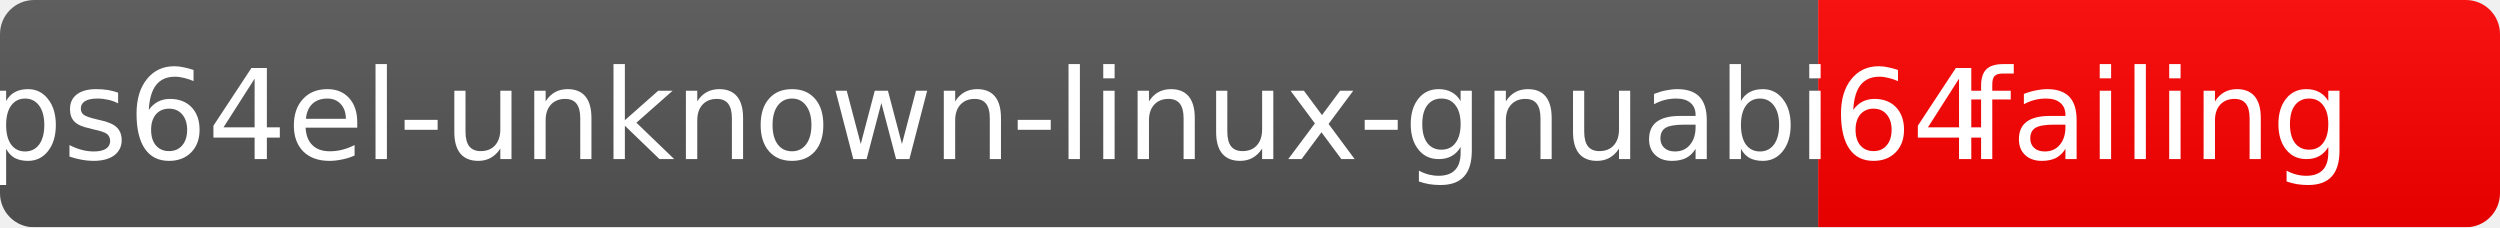
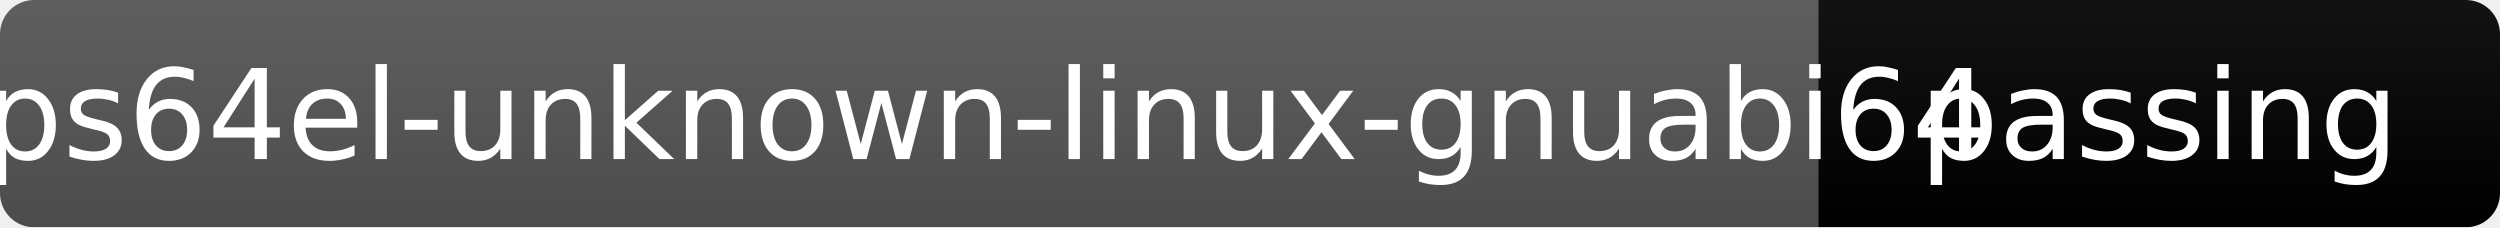
<svg xmlns="http://www.w3.org/2000/svg" width="220" height="20">
  <linearGradient id="b" x2="0" y2="100%">
    <stop offset="0" stop-color="#bbb" stop-opacity=".1" />
    <stop offset="1" stop-opacity=".1" />
  </linearGradient>
  <mask id="a">
    <rect width="220" height="20" rx="3" fill="#fff" />
  </mask>
  <g mask="url(#a)">
    <rect width="160" height="20" fill="#555" />
-     <rect x="160" width="60" height="20" fill="red" />
+     <rect x="160" width="60" height="20" fill="brightgreen" />
    <rect width="220" height="20" fill="url(#b)" />
  </g>
  <g fill="#fff" text-anchor="middle" font-family="DejaVu Sans,Verdana,Geneva,sans-serif" font-size="11">
    <text x="80" y="14">mips64el-unknown-linux-gnuabi64</text>
-     <text x="190" y="14">failing</text>
+     <text x="190" y="14">passing</text>
  </g>
</svg>
